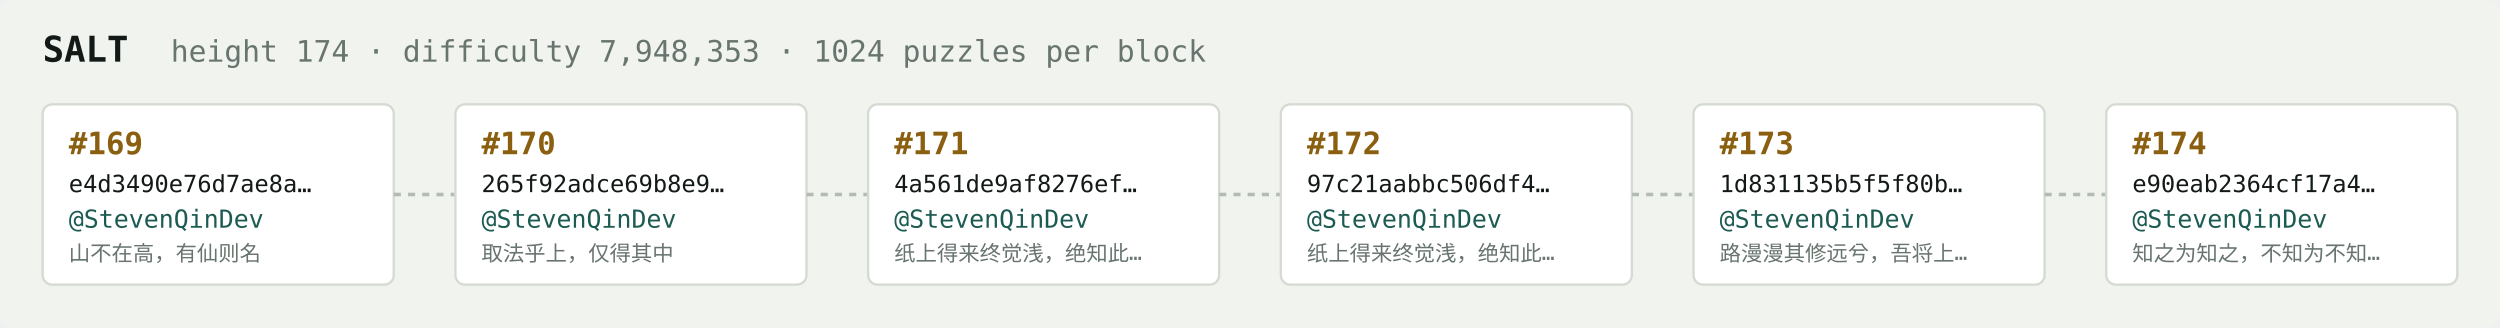
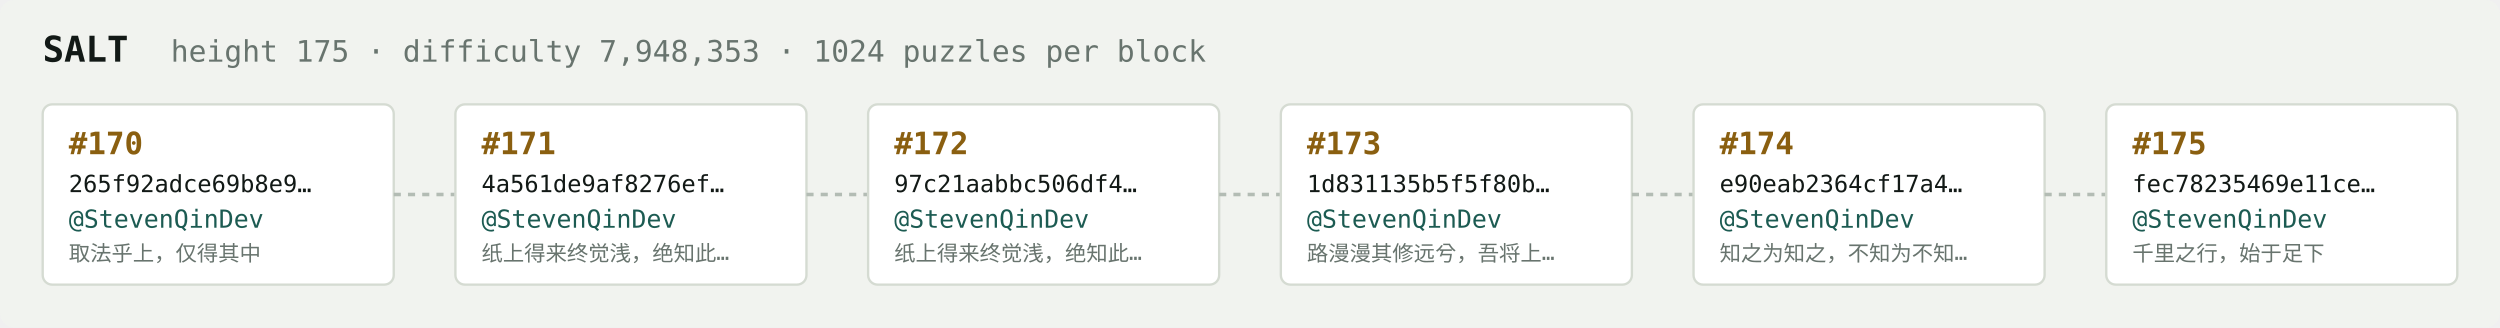
<svg xmlns="http://www.w3.org/2000/svg" width="1054" height="138" viewBox="0 0 1054 138" font-family="ui-monospace,SFMono-Regular,Menlo,monospace">
  <rect fill="#f1f3ef" width="1054" height="138" rx="6" />
  <text x="18" y="26" fill="#121916" font-size="15" font-weight="700">SALT</text>
-   <text x="72" y="26" fill="#68746e" font-size="12.5">height 174 · difficulty 7,948,353 · 1024 puzzles per block</text>
+   <text x="72" y="26" fill="#68746e" font-size="12.5">height 175 · difficulty 7,948,353 · 1024 puzzles per block</text>
  <rect x="18" y="44" width="148" height="76" rx="4" fill="#ffffff" stroke="#d5dbd2" stroke-width="1" />
-   <text x="29" y="65" fill="#8a5f10" font-size="13" font-weight="700">#169</text>
-   <text x="29" y="81" fill="#121916" font-size="10">e4d3490e76d7ae8a…</text>
+   <text x="29" y="65" fill="#8a5f10" font-size="13" font-weight="700">#170</text>
+   <text x="29" y="81" fill="#121916" font-size="10">265f92adce69b8e9…</text>
  <text x="29" y="96" fill="#1c5b52" font-size="10.5">@StevenQinDev</text>
-   <text x="29" y="110" fill="#68746e" font-size="9">山不在高，有仙则名</text>
+   <text x="29" y="110" fill="#68746e" font-size="9">取法乎上，仅得其中</text>
  <line x1="166" y1="82.0" x2="192" y2="82.0" stroke="#b3bcb4" stroke-width="1.5" stroke-dasharray="3 3" />
  <rect x="192" y="44" width="148" height="76" rx="4" fill="#ffffff" stroke="#d5dbd2" stroke-width="1" />
-   <text x="203" y="65" fill="#8a5f10" font-size="13" font-weight="700">#170</text>
-   <text x="203" y="81" fill="#121916" font-size="10">265f92adce69b8e9…</text>
+   <text x="203" y="65" fill="#8a5f10" font-size="13" font-weight="700">#171</text>
+   <text x="203" y="81" fill="#121916" font-size="10">4a561de9af8276ef…</text>
  <text x="203" y="96" fill="#1c5b52" font-size="10.5">@StevenQinDev</text>
-   <text x="203" y="110" fill="#68746e" font-size="9">取法乎上，仅得其中</text>
+   <text x="203" y="110" fill="#68746e" font-size="9">纸上得来终觉浅，绝知此…</text>
  <line x1="340" y1="82.0" x2="366" y2="82.0" stroke="#b3bcb4" stroke-width="1.5" stroke-dasharray="3 3" />
  <rect x="366" y="44" width="148" height="76" rx="4" fill="#ffffff" stroke="#d5dbd2" stroke-width="1" />
-   <text x="377" y="65" fill="#8a5f10" font-size="13" font-weight="700">#171</text>
-   <text x="377" y="81" fill="#121916" font-size="10">4a561de9af8276ef…</text>
+   <text x="377" y="65" fill="#8a5f10" font-size="13" font-weight="700">#172</text>
+   <text x="377" y="81" fill="#121916" font-size="10">97c21aabbc506df4…</text>
  <text x="377" y="96" fill="#1c5b52" font-size="10.5">@StevenQinDev</text>
  <text x="377" y="110" fill="#68746e" font-size="9">纸上得来终觉浅，绝知此…</text>
  <line x1="514" y1="82.0" x2="540" y2="82.0" stroke="#b3bcb4" stroke-width="1.5" stroke-dasharray="3 3" />
  <rect x="540" y="44" width="148" height="76" rx="4" fill="#ffffff" stroke="#d5dbd2" stroke-width="1" />
-   <text x="551" y="65" fill="#8a5f10" font-size="13" font-weight="700">#172</text>
-   <text x="551" y="81" fill="#121916" font-size="10">97c21aabbc506df4…</text>
+   <text x="551" y="65" fill="#8a5f10" font-size="13" font-weight="700">#173</text>
+   <text x="551" y="81" fill="#121916" font-size="10">1d831135b5f5f80b…</text>
  <text x="551" y="96" fill="#1c5b52" font-size="10.5">@StevenQinDev</text>
-   <text x="551" y="110" fill="#68746e" font-size="9">纸上得来终觉浅，绝知此…</text>
+   <text x="551" y="110" fill="#68746e" font-size="9">路漫漫其修远兮，吾将上…</text>
  <line x1="688" y1="82.0" x2="714" y2="82.0" stroke="#b3bcb4" stroke-width="1.5" stroke-dasharray="3 3" />
  <rect x="714" y="44" width="148" height="76" rx="4" fill="#ffffff" stroke="#d5dbd2" stroke-width="1" />
-   <text x="725" y="65" fill="#8a5f10" font-size="13" font-weight="700">#173</text>
-   <text x="725" y="81" fill="#121916" font-size="10">1d831135b5f5f80b…</text>
+   <text x="725" y="65" fill="#8a5f10" font-size="13" font-weight="700">#174</text>
+   <text x="725" y="81" fill="#121916" font-size="10">e90eab2364cf17a4…</text>
  <text x="725" y="96" fill="#1c5b52" font-size="10.5">@StevenQinDev</text>
-   <text x="725" y="110" fill="#68746e" font-size="9">路漫漫其修远兮，吾将上…</text>
+   <text x="725" y="110" fill="#68746e" font-size="9">知之为知之，不知为不知…</text>
  <line x1="862" y1="82.0" x2="888" y2="82.0" stroke="#b3bcb4" stroke-width="1.5" stroke-dasharray="3 3" />
  <rect x="888" y="44" width="148" height="76" rx="4" fill="#ffffff" stroke="#d5dbd2" stroke-width="1" />
-   <text x="899" y="65" fill="#8a5f10" font-size="13" font-weight="700">#174</text>
-   <text x="899" y="81" fill="#121916" font-size="10">e90eab2364cf17a4…</text>
+   <text x="899" y="65" fill="#8a5f10" font-size="13" font-weight="700">#175</text>
+   <text x="899" y="81" fill="#121916" font-size="10">fec78235469e11ce…</text>
  <text x="899" y="96" fill="#1c5b52" font-size="10.5">@StevenQinDev</text>
-   <text x="899" y="110" fill="#68746e" font-size="9">知之为知之，不知为不知…</text>
+   <text x="899" y="110" fill="#68746e" font-size="9">千里之行，始于足下</text>
</svg>
